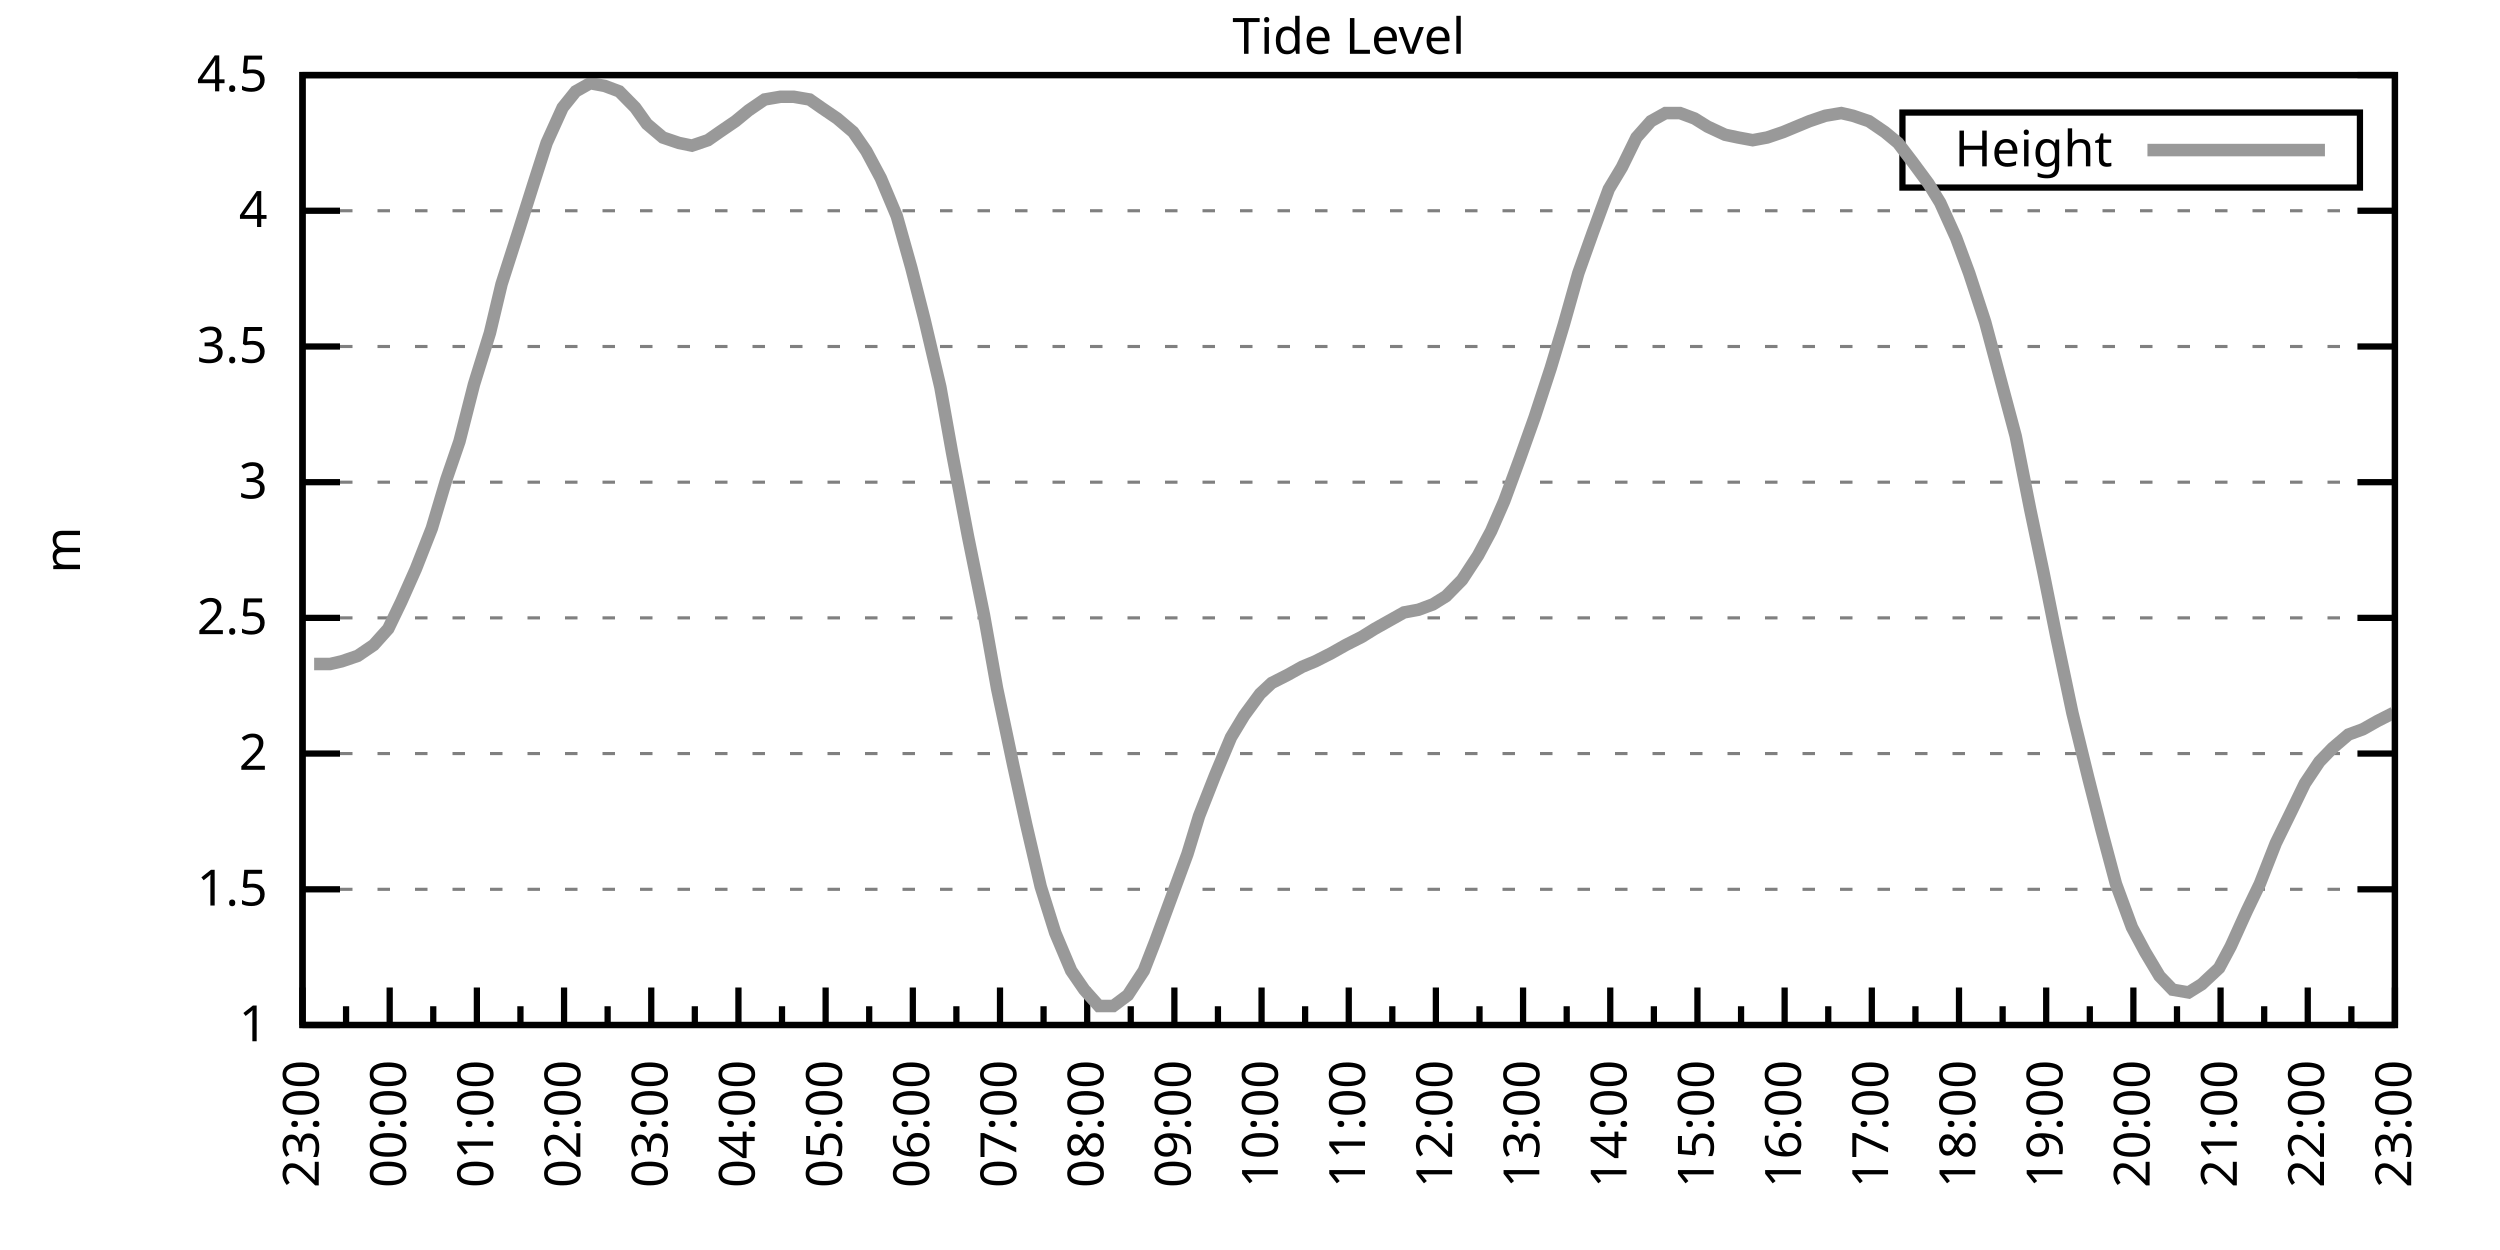
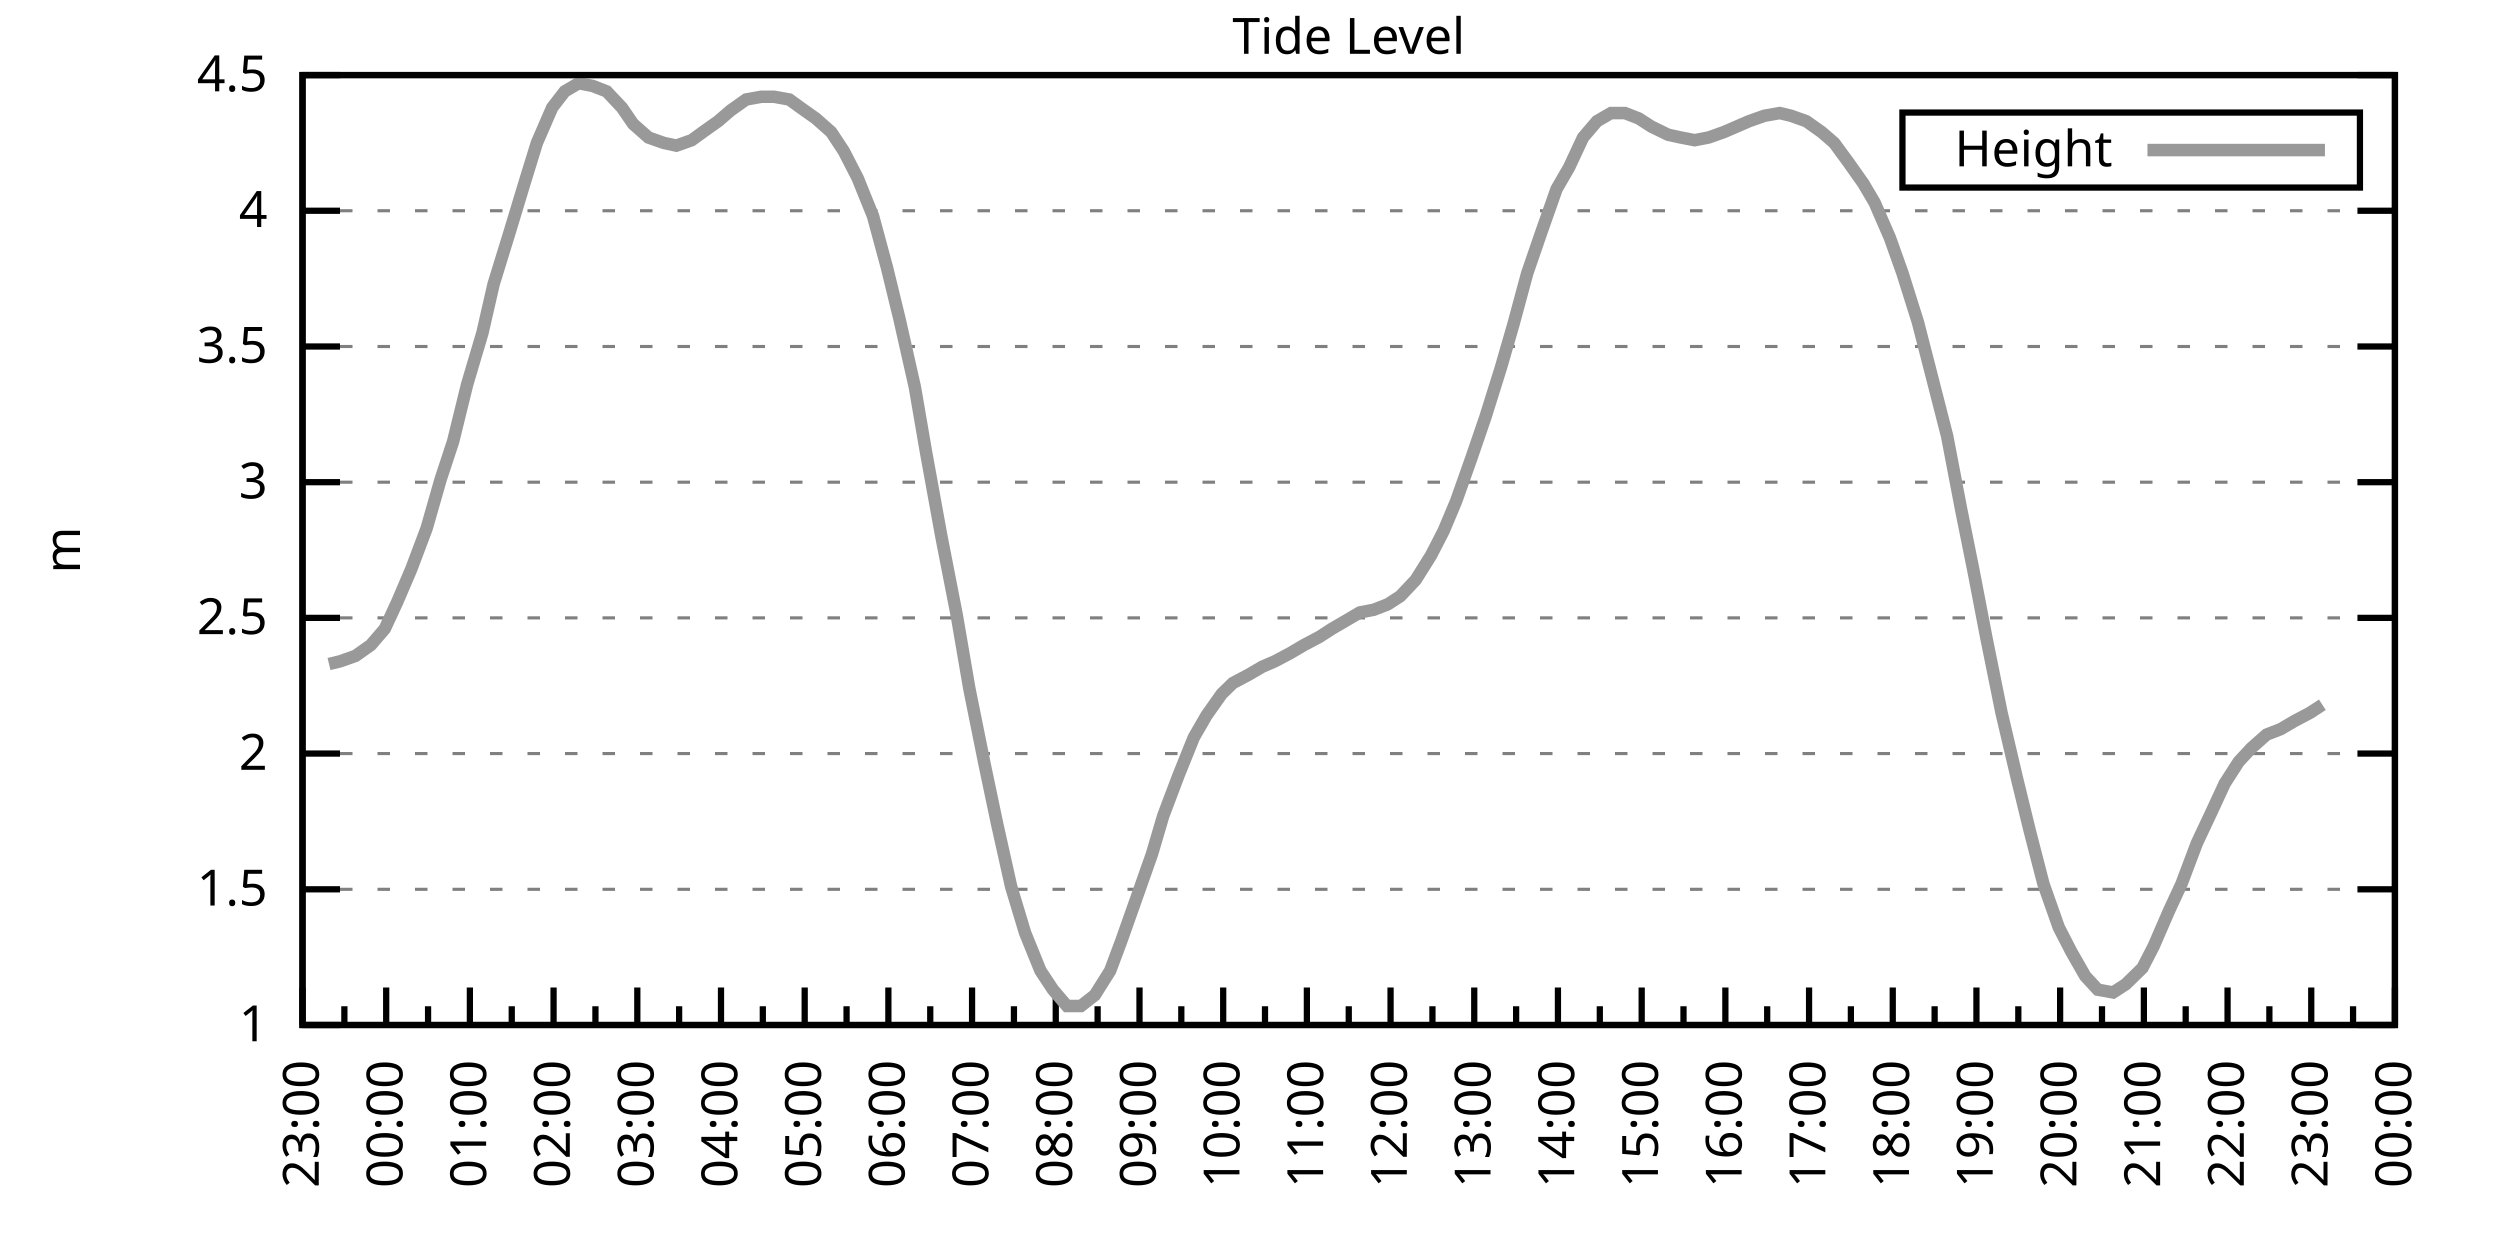
<svg xmlns="http://www.w3.org/2000/svg" xmlns:xlink="http://www.w3.org/1999/xlink" width="400" height="200" viewBox="0 0 400 200">
  <g id="gnuplot_canvas">
    <rect x="0" y="0" width="400" height="200" fill="none" />
    <defs>
      <circle id="gpDot" r="0.5" stroke-width="0.5" stroke="currentColor" />
      <path id="gpPt0" stroke-width="0.333" stroke="currentColor" d="M-1,0 h2 M0,-1 v2" />
      <path id="gpPt1" stroke-width="0.333" stroke="currentColor" d="M-1,-1 L1,1 M1,-1 L-1,1" />
      <path id="gpPt2" stroke-width="0.333" stroke="currentColor" d="M-1,0 L1,0 M0,-1 L0,1 M-1,-1 L1,1 M-1,1 L1,-1" />
      <rect id="gpPt3" stroke-width="0.333" stroke="currentColor" x="-1" y="-1" width="2" height="2" />
      <rect id="gpPt4" stroke-width="0.333" stroke="currentColor" fill="currentColor" x="-1" y="-1" width="2" height="2" />
      <circle id="gpPt5" stroke-width="0.333" stroke="currentColor" cx="0" cy="0" r="1" />
      <use xlink:href="#gpPt5" id="gpPt6" fill="currentColor" stroke="none" />
      <path id="gpPt7" stroke-width="0.333" stroke="currentColor" d="M0,-1.33 L-1.33,0.67 L1.33,0.67 z" />
      <use xlink:href="#gpPt7" id="gpPt8" fill="currentColor" stroke="none" />
      <use xlink:href="#gpPt7" id="gpPt9" stroke="currentColor" transform="rotate(180)" />
      <use xlink:href="#gpPt9" id="gpPt10" fill="currentColor" stroke="none" />
      <use xlink:href="#gpPt3" id="gpPt11" stroke="currentColor" transform="rotate(45)" />
      <use xlink:href="#gpPt11" id="gpPt12" fill="currentColor" stroke="none" />
      <path id="gpPt13" stroke-width="0.333" stroke="currentColor" d="M0,1.330 L1.265,0.411 L0.782,-1.067 L-0.782,-1.076 L-1.265,0.411 z" />
      <use xlink:href="#gpPt13" id="gpPt14" fill="currentColor" stroke="none" />
      <filter id="textbox" filterUnits="objectBoundingBox" x="0" y="0" height="1" width="1">
        <feFlood flood-color="white" flood-opacity="1" result="bgnd" />
        <feComposite in="SourceGraphic" in2="bgnd" operator="atop" />
      </filter>
      <filter id="greybox" filterUnits="objectBoundingBox" x="0" y="0" height="1" width="1">
        <feFlood flood-color="lightgrey" flood-opacity="1" result="grey" />
        <feComposite in="SourceGraphic" in2="grey" operator="atop" />
      </filter>
    </defs>
    <g fill="none" color="white" stroke="currentColor" stroke-width="1.00" stroke-linecap="butt" stroke-linejoin="miter">
</g>
    <g fill="none" color="black" stroke="currentColor" stroke-width="1.00" stroke-linecap="butt" stroke-linejoin="miter">
      <g stroke="none" shape-rendering="crispEdges">
        <polygon fill="rgb(255, 255, 255)" points="48.40,164.00 383.18,164.00 383.18,12.02 48.40,12.02 " />
      </g>
    </g>
    <g fill="none" color="black" stroke="currentColor" stroke-width="1.00" stroke-linecap="butt" stroke-linejoin="miter">
</g>
    <g fill="none" color="black" stroke="black" stroke-width="0.50" stroke-linecap="butt" stroke-linejoin="miter">
</g>
    <g fill="none" color="gray" stroke="currentColor" stroke-width="0.50" stroke-linecap="butt" stroke-linejoin="miter">
      <path stroke="gray" stroke-dasharray="2,4" class="gridline" d="M48.40,164.00 L383.19,164.00  " />
    </g>
    <g fill="none" color="gray" stroke="gray" stroke-width="1.00" stroke-linecap="butt" stroke-linejoin="miter">
</g>
    <g fill="none" color="black" stroke="currentColor" stroke-width="1.00" stroke-linecap="butt" stroke-linejoin="miter">
      <path stroke="black" d="M48.40,164.00 L54.40,164.00 M383.19,164.00 L377.19,164.00  " />
      <g transform="translate(42.80,166.60)" stroke="none" fill="black" font-family="Sans" font-size="8.00" text-anchor="end">
        <text>
          <tspan font-family="Sans"> 1</tspan>
        </text>
      </g>
    </g>
    <g fill="none" color="black" stroke="currentColor" stroke-width="1.00" stroke-linecap="butt" stroke-linejoin="miter">
</g>
    <g fill="none" color="black" stroke="black" stroke-width="0.50" stroke-linecap="butt" stroke-linejoin="miter">
</g>
    <g fill="none" color="gray" stroke="currentColor" stroke-width="0.50" stroke-linecap="butt" stroke-linejoin="miter">
      <path stroke="gray" stroke-dasharray="2,4" class="gridline" d="M48.40,142.29 L383.19,142.29  " />
    </g>
    <g fill="none" color="gray" stroke="gray" stroke-width="1.00" stroke-linecap="butt" stroke-linejoin="miter">
</g>
    <g fill="none" color="black" stroke="currentColor" stroke-width="1.00" stroke-linecap="butt" stroke-linejoin="miter">
      <path stroke="black" d="M48.40,142.29 L54.40,142.29 M383.19,142.29 L377.19,142.29  " />
      <g transform="translate(42.80,144.89)" stroke="none" fill="black" font-family="Sans" font-size="8.00" text-anchor="end">
        <text>
          <tspan font-family="Sans"> 1.5</tspan>
        </text>
      </g>
    </g>
    <g fill="none" color="black" stroke="currentColor" stroke-width="1.00" stroke-linecap="butt" stroke-linejoin="miter">
</g>
    <g fill="none" color="black" stroke="black" stroke-width="0.50" stroke-linecap="butt" stroke-linejoin="miter">
</g>
    <g fill="none" color="gray" stroke="currentColor" stroke-width="0.50" stroke-linecap="butt" stroke-linejoin="miter">
      <path stroke="gray" stroke-dasharray="2,4" class="gridline" d="M48.40,120.57 L383.19,120.57  " />
    </g>
    <g fill="none" color="gray" stroke="gray" stroke-width="1.00" stroke-linecap="butt" stroke-linejoin="miter">
</g>
    <g fill="none" color="black" stroke="currentColor" stroke-width="1.00" stroke-linecap="butt" stroke-linejoin="miter">
      <path stroke="black" d="M48.40,120.57 L54.40,120.57 M383.19,120.57 L377.19,120.57  " />
      <g transform="translate(42.80,123.17)" stroke="none" fill="black" font-family="Sans" font-size="8.00" text-anchor="end">
        <text>
          <tspan font-family="Sans"> 2</tspan>
        </text>
      </g>
    </g>
    <g fill="none" color="black" stroke="currentColor" stroke-width="1.00" stroke-linecap="butt" stroke-linejoin="miter">
</g>
    <g fill="none" color="black" stroke="black" stroke-width="0.50" stroke-linecap="butt" stroke-linejoin="miter">
</g>
    <g fill="none" color="gray" stroke="currentColor" stroke-width="0.50" stroke-linecap="butt" stroke-linejoin="miter">
      <path stroke="gray" stroke-dasharray="2,4" class="gridline" d="M48.40,98.86 L383.19,98.86  " />
    </g>
    <g fill="none" color="gray" stroke="gray" stroke-width="1.00" stroke-linecap="butt" stroke-linejoin="miter">
</g>
    <g fill="none" color="black" stroke="currentColor" stroke-width="1.00" stroke-linecap="butt" stroke-linejoin="miter">
      <path stroke="black" d="M48.40,98.86 L54.40,98.86 M383.19,98.86 L377.19,98.86  " />
      <g transform="translate(42.80,101.46)" stroke="none" fill="black" font-family="Sans" font-size="8.00" text-anchor="end">
        <text>
          <tspan font-family="Sans"> 2.5</tspan>
        </text>
      </g>
    </g>
    <g fill="none" color="black" stroke="currentColor" stroke-width="1.00" stroke-linecap="butt" stroke-linejoin="miter">
</g>
    <g fill="none" color="black" stroke="black" stroke-width="0.50" stroke-linecap="butt" stroke-linejoin="miter">
</g>
    <g fill="none" color="gray" stroke="currentColor" stroke-width="0.50" stroke-linecap="butt" stroke-linejoin="miter">
      <path stroke="gray" stroke-dasharray="2,4" class="gridline" d="M48.40,77.15 L383.19,77.15  " />
    </g>
    <g fill="none" color="gray" stroke="gray" stroke-width="1.00" stroke-linecap="butt" stroke-linejoin="miter">
</g>
    <g fill="none" color="black" stroke="currentColor" stroke-width="1.00" stroke-linecap="butt" stroke-linejoin="miter">
      <path stroke="black" d="M48.40,77.15 L54.40,77.15 M383.19,77.15 L377.19,77.15  " />
      <g transform="translate(42.80,79.75)" stroke="none" fill="black" font-family="Sans" font-size="8.00" text-anchor="end">
        <text>
          <tspan font-family="Sans"> 3</tspan>
        </text>
      </g>
    </g>
    <g fill="none" color="black" stroke="currentColor" stroke-width="1.00" stroke-linecap="butt" stroke-linejoin="miter">
</g>
    <g fill="none" color="black" stroke="black" stroke-width="0.50" stroke-linecap="butt" stroke-linejoin="miter">
</g>
    <g fill="none" color="gray" stroke="currentColor" stroke-width="0.50" stroke-linecap="butt" stroke-linejoin="miter">
      <path stroke="gray" stroke-dasharray="2,4" class="gridline" d="M48.40,55.44 L383.19,55.44  " />
    </g>
    <g fill="none" color="gray" stroke="gray" stroke-width="1.00" stroke-linecap="butt" stroke-linejoin="miter">
</g>
    <g fill="none" color="black" stroke="currentColor" stroke-width="1.00" stroke-linecap="butt" stroke-linejoin="miter">
      <path stroke="black" d="M48.40,55.44 L54.40,55.44 M383.19,55.44 L377.19,55.44  " />
      <g transform="translate(42.80,58.04)" stroke="none" fill="black" font-family="Sans" font-size="8.00" text-anchor="end">
        <text>
          <tspan font-family="Sans"> 3.5</tspan>
        </text>
      </g>
    </g>
    <g fill="none" color="black" stroke="currentColor" stroke-width="1.00" stroke-linecap="butt" stroke-linejoin="miter">
</g>
    <g fill="none" color="black" stroke="black" stroke-width="0.50" stroke-linecap="butt" stroke-linejoin="miter">
</g>
    <g fill="none" color="gray" stroke="currentColor" stroke-width="0.50" stroke-linecap="butt" stroke-linejoin="miter">
      <path stroke="gray" stroke-dasharray="2,4" class="gridline" d="M48.40,33.72 L383.19,33.72  " />
    </g>
    <g fill="none" color="gray" stroke="gray" stroke-width="1.00" stroke-linecap="butt" stroke-linejoin="miter">
</g>
    <g fill="none" color="black" stroke="currentColor" stroke-width="1.00" stroke-linecap="butt" stroke-linejoin="miter">
      <path stroke="black" d="M48.40,33.72 L54.40,33.72 M383.19,33.72 L377.19,33.72  " />
      <g transform="translate(42.80,36.32)" stroke="none" fill="black" font-family="Sans" font-size="8.00" text-anchor="end">
        <text>
          <tspan font-family="Sans"> 4</tspan>
        </text>
      </g>
    </g>
    <g fill="none" color="black" stroke="currentColor" stroke-width="1.00" stroke-linecap="butt" stroke-linejoin="miter">
</g>
    <g fill="none" color="black" stroke="black" stroke-width="0.50" stroke-linecap="butt" stroke-linejoin="miter">
</g>
    <g fill="none" color="gray" stroke="currentColor" stroke-width="0.50" stroke-linecap="butt" stroke-linejoin="miter">
      <path stroke="gray" stroke-dasharray="2,4" class="gridline" d="M48.40,12.01 L383.19,12.01  " />
    </g>
    <g fill="none" color="gray" stroke="gray" stroke-width="1.00" stroke-linecap="butt" stroke-linejoin="miter">
</g>
    <g fill="none" color="black" stroke="currentColor" stroke-width="1.00" stroke-linecap="butt" stroke-linejoin="miter">
      <path stroke="black" d="M48.40,12.01 L54.40,12.01 M383.19,12.01 L377.19,12.01  " />
      <g transform="translate(42.80,14.61)" stroke="none" fill="black" font-family="Sans" font-size="8.00" text-anchor="end">
        <text>
          <tspan font-family="Sans"> 4.5</tspan>
        </text>
      </g>
    </g>
    <g fill="none" color="black" stroke="currentColor" stroke-width="1.00" stroke-linecap="butt" stroke-linejoin="miter">
      <path stroke="black" d="M48.40,164.00 L48.40,158.00  " />
      <g transform="translate(51.00,169.60) rotate(270)" stroke="none" fill="black" font-family="Sans" font-size="8.00" text-anchor="end">
        <text>
          <tspan font-family="Sans">23:00</tspan>
        </text>
      </g>
    </g>
    <g fill="none" color="black" stroke="currentColor" stroke-width="1.00" stroke-linecap="butt" stroke-linejoin="miter">
-       <path stroke="black" d="M55.37,164.00 L55.37,161.00 M62.35,164.00 L62.35,158.00  " />
-       <g transform="translate(64.95,169.60) rotate(270)" stroke="none" fill="black" font-family="Sans" font-size="8.00" text-anchor="end">
+       <path stroke="black" d="M55.10,164.00 L55.10,161.00 M61.79,164.00 L61.79,158.00  " />
+       <g transform="translate(64.39,169.60) rotate(270)" stroke="none" fill="black" font-family="Sans" font-size="8.00" text-anchor="end">
        <text>
          <tspan font-family="Sans">00:00</tspan>
        </text>
      </g>
    </g>
    <g fill="none" color="black" stroke="currentColor" stroke-width="1.00" stroke-linecap="butt" stroke-linejoin="miter">
-       <path stroke="black" d="M69.32,164.00 L69.32,161.00 M76.30,164.00 L76.30,158.00  " />
-       <g transform="translate(78.90,169.60) rotate(270)" stroke="none" fill="black" font-family="Sans" font-size="8.00" text-anchor="end">
+       <path stroke="black" d="M68.49,164.00 L68.49,161.00 M75.18,164.00 L75.18,158.00  " />
+       <g transform="translate(77.78,169.60) rotate(270)" stroke="none" fill="black" font-family="Sans" font-size="8.00" text-anchor="end">
        <text>
          <tspan font-family="Sans">01:00</tspan>
        </text>
      </g>
    </g>
    <g fill="none" color="black" stroke="currentColor" stroke-width="1.00" stroke-linecap="butt" stroke-linejoin="miter">
-       <path stroke="black" d="M83.27,164.00 L83.27,161.00 M90.25,164.00 L90.25,158.00  " />
-       <g transform="translate(92.85,169.60) rotate(270)" stroke="none" fill="black" font-family="Sans" font-size="8.00" text-anchor="end">
+       <path stroke="black" d="M81.88,164.00 L81.88,161.00 M88.57,164.00 L88.57,158.00  " />
+       <g transform="translate(91.17,169.60) rotate(270)" stroke="none" fill="black" font-family="Sans" font-size="8.00" text-anchor="end">
        <text>
          <tspan font-family="Sans">02:00</tspan>
        </text>
      </g>
    </g>
    <g fill="none" color="black" stroke="currentColor" stroke-width="1.00" stroke-linecap="butt" stroke-linejoin="miter">
-       <path stroke="black" d="M97.22,164.00 L97.22,161.00 M104.20,164.00 L104.20,158.00  " />
-       <g transform="translate(106.80,169.60) rotate(270)" stroke="none" fill="black" font-family="Sans" font-size="8.00" text-anchor="end">
+       <path stroke="black" d="M95.27,164.00 L95.27,161.00 M101.97,164.00 L101.97,158.00  " />
+       <g transform="translate(104.57,169.60) rotate(270)" stroke="none" fill="black" font-family="Sans" font-size="8.00" text-anchor="end">
        <text>
          <tspan font-family="Sans">03:00</tspan>
        </text>
      </g>
    </g>
    <g fill="none" color="black" stroke="currentColor" stroke-width="1.00" stroke-linecap="butt" stroke-linejoin="miter">
-       <path stroke="black" d="M111.17,164.00 L111.17,161.00 M118.15,164.00 L118.15,158.00  " />
-       <g transform="translate(120.75,169.60) rotate(270)" stroke="none" fill="black" font-family="Sans" font-size="8.00" text-anchor="end">
+       <path stroke="black" d="M108.66,164.00 L108.66,161.00 M115.36,164.00 L115.36,158.00  " />
+       <g transform="translate(117.96,169.60) rotate(270)" stroke="none" fill="black" font-family="Sans" font-size="8.00" text-anchor="end">
        <text>
          <tspan font-family="Sans">04:00</tspan>
        </text>
      </g>
    </g>
    <g fill="none" color="black" stroke="currentColor" stroke-width="1.00" stroke-linecap="butt" stroke-linejoin="miter">
-       <path stroke="black" d="M125.12,164.00 L125.12,161.00 M132.10,164.00 L132.10,158.00  " />
-       <g transform="translate(134.70,169.60) rotate(270)" stroke="none" fill="black" font-family="Sans" font-size="8.00" text-anchor="end">
+       <path stroke="black" d="M122.05,164.00 L122.05,161.00 M128.75,164.00 L128.75,158.00  " />
+       <g transform="translate(131.35,169.60) rotate(270)" stroke="none" fill="black" font-family="Sans" font-size="8.00" text-anchor="end">
        <text>
          <tspan font-family="Sans">05:00</tspan>
        </text>
      </g>
    </g>
    <g fill="none" color="black" stroke="currentColor" stroke-width="1.00" stroke-linecap="butt" stroke-linejoin="miter">
-       <path stroke="black" d="M139.07,164.00 L139.07,161.00 M146.05,164.00 L146.05,158.00  " />
-       <g transform="translate(148.65,169.60) rotate(270)" stroke="none" fill="black" font-family="Sans" font-size="8.00" text-anchor="end">
+       <path stroke="black" d="M135.45,164.00 L135.45,161.00 M142.14,164.00 L142.14,158.00  " />
+       <g transform="translate(144.74,169.60) rotate(270)" stroke="none" fill="black" font-family="Sans" font-size="8.00" text-anchor="end">
        <text>
          <tspan font-family="Sans">06:00</tspan>
        </text>
      </g>
    </g>
    <g fill="none" color="black" stroke="currentColor" stroke-width="1.00" stroke-linecap="butt" stroke-linejoin="miter">
-       <path stroke="black" d="M153.02,164.00 L153.02,161.00 M160.00,164.00 L160.00,158.00  " />
-       <g transform="translate(162.60,169.60) rotate(270)" stroke="none" fill="black" font-family="Sans" font-size="8.00" text-anchor="end">
+       <path stroke="black" d="M148.84,164.00 L148.84,161.00 M155.53,164.00 L155.53,158.00  " />
+       <g transform="translate(158.13,169.60) rotate(270)" stroke="none" fill="black" font-family="Sans" font-size="8.00" text-anchor="end">
        <text>
          <tspan font-family="Sans">07:00</tspan>
        </text>
      </g>
    </g>
    <g fill="none" color="black" stroke="currentColor" stroke-width="1.00" stroke-linecap="butt" stroke-linejoin="miter">
-       <path stroke="black" d="M166.97,164.00 L166.97,161.00 M173.95,164.00 L173.95,158.00  " />
-       <g transform="translate(176.55,169.60) rotate(270)" stroke="none" fill="black" font-family="Sans" font-size="8.00" text-anchor="end">
+       <path stroke="black" d="M162.23,164.00 L162.23,161.00 M168.92,164.00 L168.92,158.00  " />
+       <g transform="translate(171.52,169.60) rotate(270)" stroke="none" fill="black" font-family="Sans" font-size="8.00" text-anchor="end">
        <text>
          <tspan font-family="Sans">08:00</tspan>
        </text>
      </g>
    </g>
    <g fill="none" color="black" stroke="currentColor" stroke-width="1.00" stroke-linecap="butt" stroke-linejoin="miter">
-       <path stroke="black" d="M180.92,164.00 L180.92,161.00 M187.90,164.00 L187.90,158.00  " />
-       <g transform="translate(190.50,169.60) rotate(270)" stroke="none" fill="black" font-family="Sans" font-size="8.00" text-anchor="end">
+       <path stroke="black" d="M175.62,164.00 L175.62,161.00 M182.32,164.00 L182.32,158.00  " />
+       <g transform="translate(184.92,169.60) rotate(270)" stroke="none" fill="black" font-family="Sans" font-size="8.00" text-anchor="end">
        <text>
          <tspan font-family="Sans">09:00</tspan>
        </text>
      </g>
    </g>
    <g fill="none" color="black" stroke="currentColor" stroke-width="1.00" stroke-linecap="butt" stroke-linejoin="miter">
-       <path stroke="black" d="M194.87,164.00 L194.87,161.00 M201.85,164.00 L201.85,158.00  " />
-       <g transform="translate(204.45,169.60) rotate(270)" stroke="none" fill="black" font-family="Sans" font-size="8.00" text-anchor="end">
+       <path stroke="black" d="M189.01,164.00 L189.01,161.00 M195.71,164.00 L195.71,158.00  " />
+       <g transform="translate(198.31,169.60) rotate(270)" stroke="none" fill="black" font-family="Sans" font-size="8.00" text-anchor="end">
        <text>
          <tspan font-family="Sans">10:00</tspan>
        </text>
      </g>
    </g>
    <g fill="none" color="black" stroke="currentColor" stroke-width="1.00" stroke-linecap="butt" stroke-linejoin="miter">
-       <path stroke="black" d="M208.82,164.00 L208.82,161.00 M215.80,164.00 L215.80,158.00  " />
-       <g transform="translate(218.40,169.60) rotate(270)" stroke="none" fill="black" font-family="Sans" font-size="8.00" text-anchor="end">
+       <path stroke="black" d="M202.40,164.00 L202.40,161.00 M209.10,164.00 L209.10,158.00  " />
+       <g transform="translate(211.70,169.60) rotate(270)" stroke="none" fill="black" font-family="Sans" font-size="8.00" text-anchor="end">
        <text>
          <tspan font-family="Sans">11:00</tspan>
        </text>
      </g>
    </g>
    <g fill="none" color="black" stroke="currentColor" stroke-width="1.00" stroke-linecap="butt" stroke-linejoin="miter">
-       <path stroke="black" d="M222.77,164.00 L222.77,161.00 M229.74,164.00 L229.74,158.00  " />
-       <g transform="translate(232.34,169.60) rotate(270)" stroke="none" fill="black" font-family="Sans" font-size="8.00" text-anchor="end">
+       <path stroke="black" d="M215.80,164.00 L215.80,161.00 M222.49,164.00 L222.49,158.00  " />
+       <g transform="translate(225.09,169.60) rotate(270)" stroke="none" fill="black" font-family="Sans" font-size="8.00" text-anchor="end">
        <text>
          <tspan font-family="Sans">12:00</tspan>
        </text>
      </g>
    </g>
    <g fill="none" color="black" stroke="currentColor" stroke-width="1.00" stroke-linecap="butt" stroke-linejoin="miter">
-       <path stroke="black" d="M236.72,164.00 L236.72,161.00 M243.69,164.00 L243.69,158.00  " />
-       <g transform="translate(246.29,169.60) rotate(270)" stroke="none" fill="black" font-family="Sans" font-size="8.00" text-anchor="end">
+       <path stroke="black" d="M229.19,164.00 L229.19,161.00 M235.88,164.00 L235.88,158.00  " />
+       <g transform="translate(238.48,169.60) rotate(270)" stroke="none" fill="black" font-family="Sans" font-size="8.00" text-anchor="end">
        <text>
          <tspan font-family="Sans">13:00</tspan>
        </text>
      </g>
    </g>
    <g fill="none" color="black" stroke="currentColor" stroke-width="1.00" stroke-linecap="butt" stroke-linejoin="miter">
-       <path stroke="black" d="M250.67,164.00 L250.67,161.00 M257.64,164.00 L257.64,158.00  " />
-       <g transform="translate(260.24,169.60) rotate(270)" stroke="none" fill="black" font-family="Sans" font-size="8.00" text-anchor="end">
+       <path stroke="black" d="M242.58,164.00 L242.58,161.00 M249.27,164.00 L249.27,158.00  " />
+       <g transform="translate(251.87,169.60) rotate(270)" stroke="none" fill="black" font-family="Sans" font-size="8.00" text-anchor="end">
        <text>
          <tspan font-family="Sans">14:00</tspan>
        </text>
      </g>
    </g>
    <g fill="none" color="black" stroke="currentColor" stroke-width="1.00" stroke-linecap="butt" stroke-linejoin="miter">
-       <path stroke="black" d="M264.62,164.00 L264.62,161.00 M271.59,164.00 L271.59,158.00  " />
-       <g transform="translate(274.19,169.60) rotate(270)" stroke="none" fill="black" font-family="Sans" font-size="8.00" text-anchor="end">
+       <path stroke="black" d="M255.97,164.00 L255.97,161.00 M262.67,164.00 L262.67,158.00  " />
+       <g transform="translate(265.27,169.60) rotate(270)" stroke="none" fill="black" font-family="Sans" font-size="8.00" text-anchor="end">
        <text>
          <tspan font-family="Sans">15:00</tspan>
        </text>
      </g>
    </g>
    <g fill="none" color="black" stroke="currentColor" stroke-width="1.00" stroke-linecap="butt" stroke-linejoin="miter">
-       <path stroke="black" d="M278.57,164.00 L278.57,161.00 M285.54,164.00 L285.54,158.00  " />
-       <g transform="translate(288.14,169.60) rotate(270)" stroke="none" fill="black" font-family="Sans" font-size="8.00" text-anchor="end">
+       <path stroke="black" d="M269.36,164.00 L269.36,161.00 M276.06,164.00 L276.06,158.00  " />
+       <g transform="translate(278.66,169.60) rotate(270)" stroke="none" fill="black" font-family="Sans" font-size="8.00" text-anchor="end">
        <text>
          <tspan font-family="Sans">16:00</tspan>
        </text>
      </g>
    </g>
    <g fill="none" color="black" stroke="currentColor" stroke-width="1.00" stroke-linecap="butt" stroke-linejoin="miter">
-       <path stroke="black" d="M292.52,164.00 L292.52,161.00 M299.49,164.00 L299.49,158.00  " />
-       <g transform="translate(302.09,169.60) rotate(270)" stroke="none" fill="black" font-family="Sans" font-size="8.00" text-anchor="end">
+       <path stroke="black" d="M282.75,164.00 L282.75,161.00 M289.45,164.00 L289.45,158.00  " />
+       <g transform="translate(292.05,169.60) rotate(270)" stroke="none" fill="black" font-family="Sans" font-size="8.00" text-anchor="end">
        <text>
          <tspan font-family="Sans">17:00</tspan>
        </text>
      </g>
    </g>
    <g fill="none" color="black" stroke="currentColor" stroke-width="1.00" stroke-linecap="butt" stroke-linejoin="miter">
-       <path stroke="black" d="M306.47,164.00 L306.47,161.00 M313.44,164.00 L313.44,158.00  " />
-       <g transform="translate(316.04,169.60) rotate(270)" stroke="none" fill="black" font-family="Sans" font-size="8.00" text-anchor="end">
+       <path stroke="black" d="M296.14,164.00 L296.14,161.00 M302.84,164.00 L302.84,158.00  " />
+       <g transform="translate(305.44,169.60) rotate(270)" stroke="none" fill="black" font-family="Sans" font-size="8.00" text-anchor="end">
        <text>
          <tspan font-family="Sans">18:00</tspan>
        </text>
      </g>
    </g>
    <g fill="none" color="black" stroke="currentColor" stroke-width="1.00" stroke-linecap="butt" stroke-linejoin="miter">
-       <path stroke="black" d="M320.42,164.00 L320.42,161.00 M327.39,164.00 L327.39,158.00  " />
-       <g transform="translate(329.99,169.60) rotate(270)" stroke="none" fill="black" font-family="Sans" font-size="8.00" text-anchor="end">
+       <path stroke="black" d="M309.54,164.00 L309.54,161.00 M316.23,164.00 L316.23,158.00  " />
+       <g transform="translate(318.83,169.60) rotate(270)" stroke="none" fill="black" font-family="Sans" font-size="8.00" text-anchor="end">
        <text>
          <tspan font-family="Sans">19:00</tspan>
        </text>
      </g>
    </g>
    <g fill="none" color="black" stroke="currentColor" stroke-width="1.00" stroke-linecap="butt" stroke-linejoin="miter">
-       <path stroke="black" d="M334.37,164.00 L334.37,161.00 M341.34,164.00 L341.34,158.00  " />
-       <g transform="translate(343.94,169.60) rotate(270)" stroke="none" fill="black" font-family="Sans" font-size="8.00" text-anchor="end">
+       <path stroke="black" d="M322.93,164.00 L322.93,161.00 M329.62,164.00 L329.62,158.00  " />
+       <g transform="translate(332.22,169.60) rotate(270)" stroke="none" fill="black" font-family="Sans" font-size="8.00" text-anchor="end">
        <text>
          <tspan font-family="Sans">20:00</tspan>
        </text>
      </g>
    </g>
    <g fill="none" color="black" stroke="currentColor" stroke-width="1.00" stroke-linecap="butt" stroke-linejoin="miter">
-       <path stroke="black" d="M348.32,164.00 L348.32,161.00 M355.29,164.00 L355.29,158.00  " />
-       <g transform="translate(357.89,169.60) rotate(270)" stroke="none" fill="black" font-family="Sans" font-size="8.00" text-anchor="end">
+       <path stroke="black" d="M336.32,164.00 L336.32,161.00 M343.02,164.00 L343.02,158.00  " />
+       <g transform="translate(345.62,169.60) rotate(270)" stroke="none" fill="black" font-family="Sans" font-size="8.00" text-anchor="end">
        <text>
          <tspan font-family="Sans">21:00</tspan>
        </text>
      </g>
    </g>
    <g fill="none" color="black" stroke="currentColor" stroke-width="1.00" stroke-linecap="butt" stroke-linejoin="miter">
-       <path stroke="black" d="M362.27,164.00 L362.27,161.00 M369.24,164.00 L369.24,158.00  " />
-       <g transform="translate(371.84,169.60) rotate(270)" stroke="none" fill="black" font-family="Sans" font-size="8.00" text-anchor="end">
+       <path stroke="black" d="M349.71,164.00 L349.71,161.00 M356.41,164.00 L356.41,158.00  " />
+       <g transform="translate(359.01,169.60) rotate(270)" stroke="none" fill="black" font-family="Sans" font-size="8.00" text-anchor="end">
        <text>
          <tspan font-family="Sans">22:00</tspan>
        </text>
      </g>
    </g>
    <g fill="none" color="black" stroke="currentColor" stroke-width="1.00" stroke-linecap="butt" stroke-linejoin="miter">
-       <path stroke="black" d="M376.22,164.00 L376.22,161.00 M383.19,164.00 L383.19,158.00  " />
+       <path stroke="black" d="M363.10,164.00 L363.10,161.00 M369.80,164.00 L369.80,158.00  " />
+       <g transform="translate(372.40,169.60) rotate(270)" stroke="none" fill="black" font-family="Sans" font-size="8.00" text-anchor="end">
+         <text>
+           <tspan font-family="Sans">23:00</tspan>
+         </text>
+       </g>
+     </g>
+     <g fill="none" color="black" stroke="currentColor" stroke-width="1.00" stroke-linecap="butt" stroke-linejoin="miter">
+       <path stroke="black" d="M376.49,164.00 L376.49,161.00 M383.19,164.00 L383.19,158.00  " />
      <g transform="translate(385.79,169.60) rotate(270)" stroke="none" fill="black" font-family="Sans" font-size="8.00" text-anchor="end">
        <text>
-           <tspan font-family="Sans">23:00</tspan>
+           <tspan font-family="Sans">00:00</tspan>
        </text>
      </g>
    </g>
    <g fill="none" color="black" stroke="currentColor" stroke-width="1.00" stroke-linecap="butt" stroke-linejoin="miter">
</g>
    <g fill="none" color="black" stroke="currentColor" stroke-width="1.00" stroke-linecap="butt" stroke-linejoin="miter">
      <path stroke="black" d="M48.40,12.01 L48.40,164.00 L383.19,164.00 L383.19,12.01 L48.40,12.01 Z  " />
    </g>
    <g fill="none" color="black" stroke="currentColor" stroke-width="1.00" stroke-linecap="butt" stroke-linejoin="miter">
      <g transform="translate(12.80,88.01) rotate(270)" stroke="none" fill="black" font-family="Sans" font-size="8.00" text-anchor="middle">
        <text>
          <tspan font-family="Sans">m</tspan>
        </text>
      </g>
    </g>
    <g fill="none" color="black" stroke="currentColor" stroke-width="1.00" stroke-linecap="butt" stroke-linejoin="miter">
</g>
    <g fill="none" color="black" stroke="currentColor" stroke-width="1.00" stroke-linecap="butt" stroke-linejoin="miter">
      <path stroke="black" d="M304.39,30.01 L304.39,18.01 L377.59,18.01 L377.59,30.01 L304.39,30.01 Z  " />
    </g>
    <g id="Tide_level_plot_1">
      <g fill="none" color="white" stroke="black" stroke-width="2.00" stroke-linecap="butt" stroke-linejoin="miter">
</g>
      <g fill="none" color="black" stroke="currentColor" stroke-width="2.00" stroke-linecap="butt" stroke-linejoin="miter">
        <g transform="translate(337.99,26.61)" stroke="none" fill="black" font-family="Sans" font-size="8.00" text-anchor="end">
          <text>
            <tspan font-family="Sans">Height</tspan>
          </text>
        </g>
      </g>
      <g fill="none" color="black" stroke="currentColor" stroke-width="2.00" stroke-linecap="butt" stroke-linejoin="miter">
-         <path stroke="rgb(153, 153, 153)" d="M343.59,24.01 L371.99,24.01 M50.26,106.24 L52.82,106.24 L54.68,105.81 L57.23,104.94 L59.79,103.20 L62.12,100.60   L64.21,96.26 L66.53,91.04 L69.09,84.53 L71.42,76.71 L73.51,70.63 L75.83,61.52 L78.39,53.26 L80.25,45.45   L83.04,36.76 L85.37,29.38 L87.46,22.87 L90.02,17.22 L92.11,14.62 L94.43,13.31 L96.76,13.75 L99.08,14.62   L101.64,17.22 L103.50,19.83 L106.06,22.00 L108.62,22.87 L110.71,23.30 L113.27,22.43 L115.13,21.13 L117.68,19.39   L119.78,17.66 L122.33,15.92 L124.89,15.48 L126.98,15.48 L129.54,15.92 L131.40,17.22 L133.96,18.96 L136.51,21.13   L138.61,24.17 L140.93,28.51 L143.49,34.59 L145.81,42.84 L147.91,51.09 L150.46,61.95 L152.32,72.37 L154.88,85.83   L157.44,98.43 L159.53,110.15 L162.09,122.31 L164.18,131.86 L166.51,141.85 L168.83,149.24 L171.39,155.31 L173.48,158.35   L175.81,160.96 L178.13,160.96 L180.46,159.22 L183.01,155.31 L184.87,150.54 L187.43,143.59 L189.99,136.64 L191.85,130.56   L194.41,124.05 L196.96,117.97 L199.06,114.49 L201.61,111.02 L203.47,109.28 L206.03,107.98 L208.36,106.68 L210.45,105.81   L213.01,104.51 L215.33,103.20 L217.89,101.90 L219.98,100.60 L222.30,99.30 L224.63,97.99 L226.95,97.56 L229.28,96.69   L231.37,95.39 L233.93,92.78 L236.49,88.87 L238.58,84.97 L240.67,80.19 L243.23,73.24 L245.55,66.73 L248.11,58.91   L250.20,51.96 L252.53,43.71 L254.85,37.20 L257.41,30.25 L259.50,26.77 L261.83,22.00 L264.15,19.39 L266.48,18.09   L268.80,18.09 L271.13,18.96 L273.22,20.26 L276.01,21.56 L278.10,22.00 L280.43,22.43 L282.75,22.00 L285.31,21.13   L287.40,20.26 L289.50,19.39 L292.05,18.52 L294.61,18.09 L296.47,18.52 L299.03,19.39 L301.58,21.13 L303.68,22.87   L306.00,25.91 L308.56,29.38 L310.42,32.42 L312.98,38.07 L315.07,43.71 L317.63,51.53 L319.72,59.34 L322.51,69.77   L324.83,81.49 L326.93,91.48 L329.02,101.90 L331.58,114.06 L334.13,124.48 L336.23,132.73 L338.55,141.42 L341.11,148.37   L343.20,152.28 L345.53,156.18 L347.62,158.35 L350.18,158.79 L352.27,157.49 L355.06,154.88 L356.92,151.41 L359.48,145.76   L361.57,141.42 L364.13,134.90 L366.68,129.69 L368.78,125.35 L371.10,121.88 L373.19,119.71 L375.75,117.53 L378.08,116.67   L380.40,115.36 L382.96,114.06  " />
+         <path stroke="rgb(153, 153, 153)" d="M343.59,24.01 L371.99,24.01 M52.64,106.24 L54.43,105.81 L56.88,104.94 L59.34,103.20 L61.57,100.60 L63.58,96.26   L65.81,91.04 L68.26,84.53 L70.50,76.71 L72.50,70.63 L74.74,61.52 L77.19,53.26 L78.98,45.45 L81.66,36.76   L83.89,29.38 L85.90,22.87 L88.35,17.22 L90.36,14.62 L92.59,13.31 L94.82,13.75 L97.06,14.62 L99.51,17.22   L101.30,19.83 L103.75,22.00 L106.21,22.87 L108.22,23.30 L110.67,22.43 L112.46,21.13 L114.91,19.39 L116.92,17.66   L119.38,15.92 L121.83,15.48 L123.84,15.48 L126.29,15.92 L128.08,17.22 L130.54,18.96 L132.99,21.13 L135.00,24.17   L137.23,28.51 L139.69,34.59 L141.92,42.84 L143.93,51.09 L146.38,61.95 L148.17,72.37 L150.62,85.83 L153.08,98.43   L155.09,110.15 L157.54,122.31 L159.55,131.86 L161.78,141.85 L164.01,149.24 L166.47,155.31 L168.48,158.35 L170.71,160.96   L172.94,160.96 L175.17,159.22 L177.63,155.31 L179.41,150.54 L181.87,143.59 L184.32,136.64 L186.11,130.56 L188.57,124.05   L191.02,117.97 L193.03,114.49 L195.48,111.02 L197.27,109.28 L199.73,107.98 L201.96,106.68 L203.97,105.81 L206.42,104.51   L208.65,103.20 L211.11,101.90 L213.12,100.60 L215.35,99.30 L217.58,97.99 L219.81,97.56 L222.04,96.69 L224.05,95.39   L226.51,92.78 L228.96,88.87 L230.97,84.97 L232.98,80.19 L235.44,73.24 L237.67,66.73 L240.12,58.91 L242.13,51.96   L244.36,43.71 L246.60,37.20 L249.05,30.25 L251.06,26.77 L253.29,22.00 L255.52,19.39 L257.76,18.09 L259.99,18.09   L262.22,18.96 L264.23,20.26 L266.91,21.56 L268.92,22.00 L271.15,22.43 L273.38,22.00 L275.83,21.13 L277.84,20.26   L279.85,19.39 L282.31,18.52 L284.76,18.09 L286.55,18.52 L289.00,19.39 L291.46,21.13 L293.47,22.87 L295.70,25.91   L298.15,29.38 L299.94,32.42 L302.39,38.07 L304.40,43.71 L306.86,51.53 L308.87,59.34 L311.54,69.77 L313.78,81.49   L315.79,91.48 L317.79,101.90 L320.25,114.06 L322.70,124.48 L324.71,132.73 L326.95,141.42 L329.40,148.37 L331.41,152.28   L333.64,156.18 L335.65,158.35 L338.10,158.79 L340.11,157.49 L342.79,154.88 L344.58,151.41 L347.03,145.76 L349.04,141.42   L351.50,134.90 L353.95,129.69 L355.96,125.35 L358.19,121.88 L360.20,119.71 L362.66,117.53 L364.89,116.67 L367.12,115.36   L369.58,114.06 L371.58,112.76  " />
      </g>
    </g>
    <g fill="none" color="black" stroke="currentColor" stroke-width="2.00" stroke-linecap="butt" stroke-linejoin="miter">
</g>
    <g fill="none" color="black" stroke="black" stroke-width="1.00" stroke-linecap="butt" stroke-linejoin="miter">
</g>
    <g fill="none" color="black" stroke="currentColor" stroke-width="1.00" stroke-linecap="butt" stroke-linejoin="miter">
      <path stroke="black" d="M48.40,12.01 L48.40,164.00 L383.19,164.00 L383.19,12.01 L48.40,12.01 Z  " />
    </g>
    <g fill="none" color="black" stroke="currentColor" stroke-width="1.00" stroke-linecap="butt" stroke-linejoin="miter">
      <g transform="translate(215.79,8.61)" stroke="none" fill="black" font-family="Sans" font-size="8.00" text-anchor="middle">
        <text>
          <tspan font-family="Sans">Tide Level</tspan>
        </text>
      </g>
    </g>
    <g fill="none" color="black" stroke="currentColor" stroke-width="1.00" stroke-linecap="butt" stroke-linejoin="miter">
</g>
  </g>
</svg>
